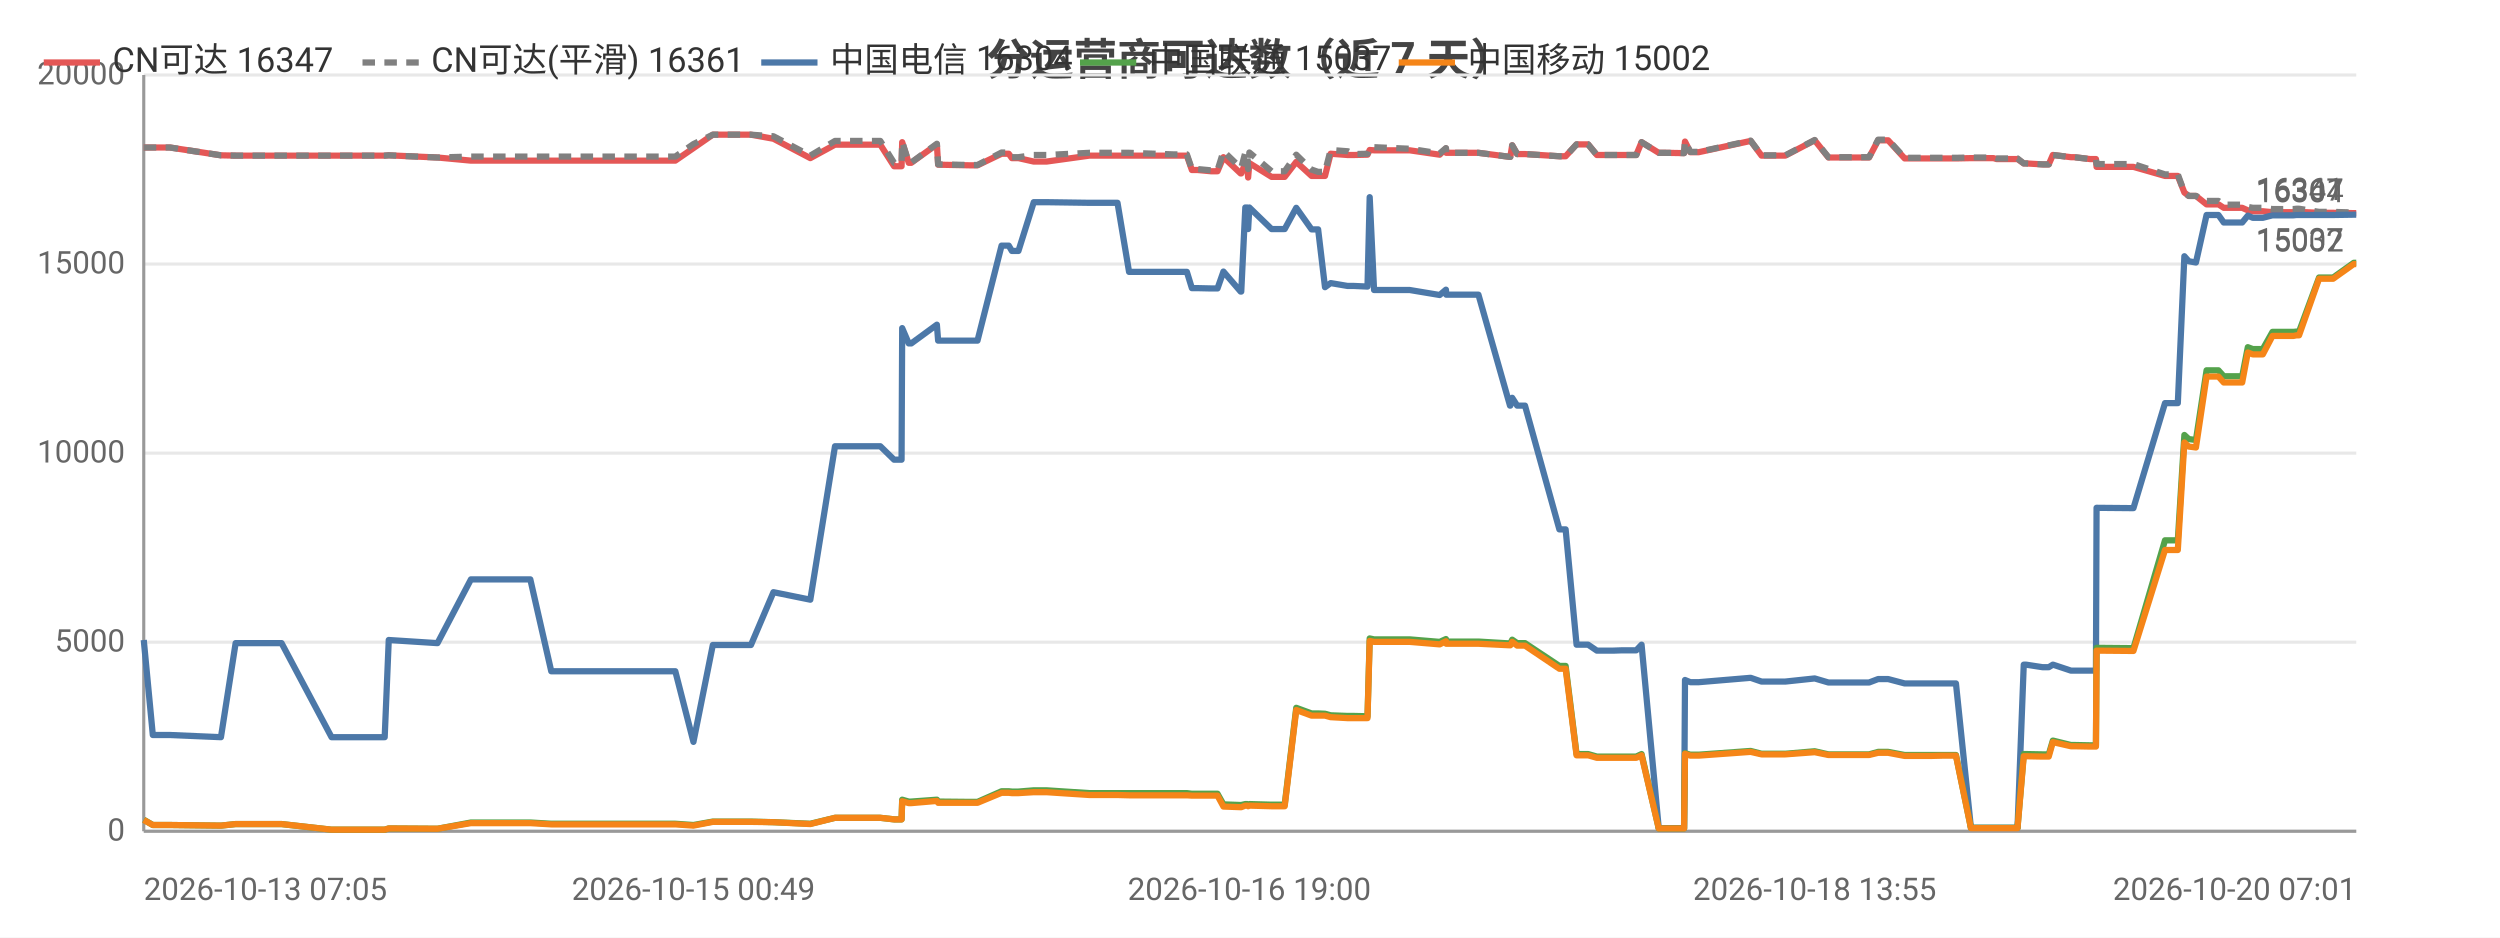
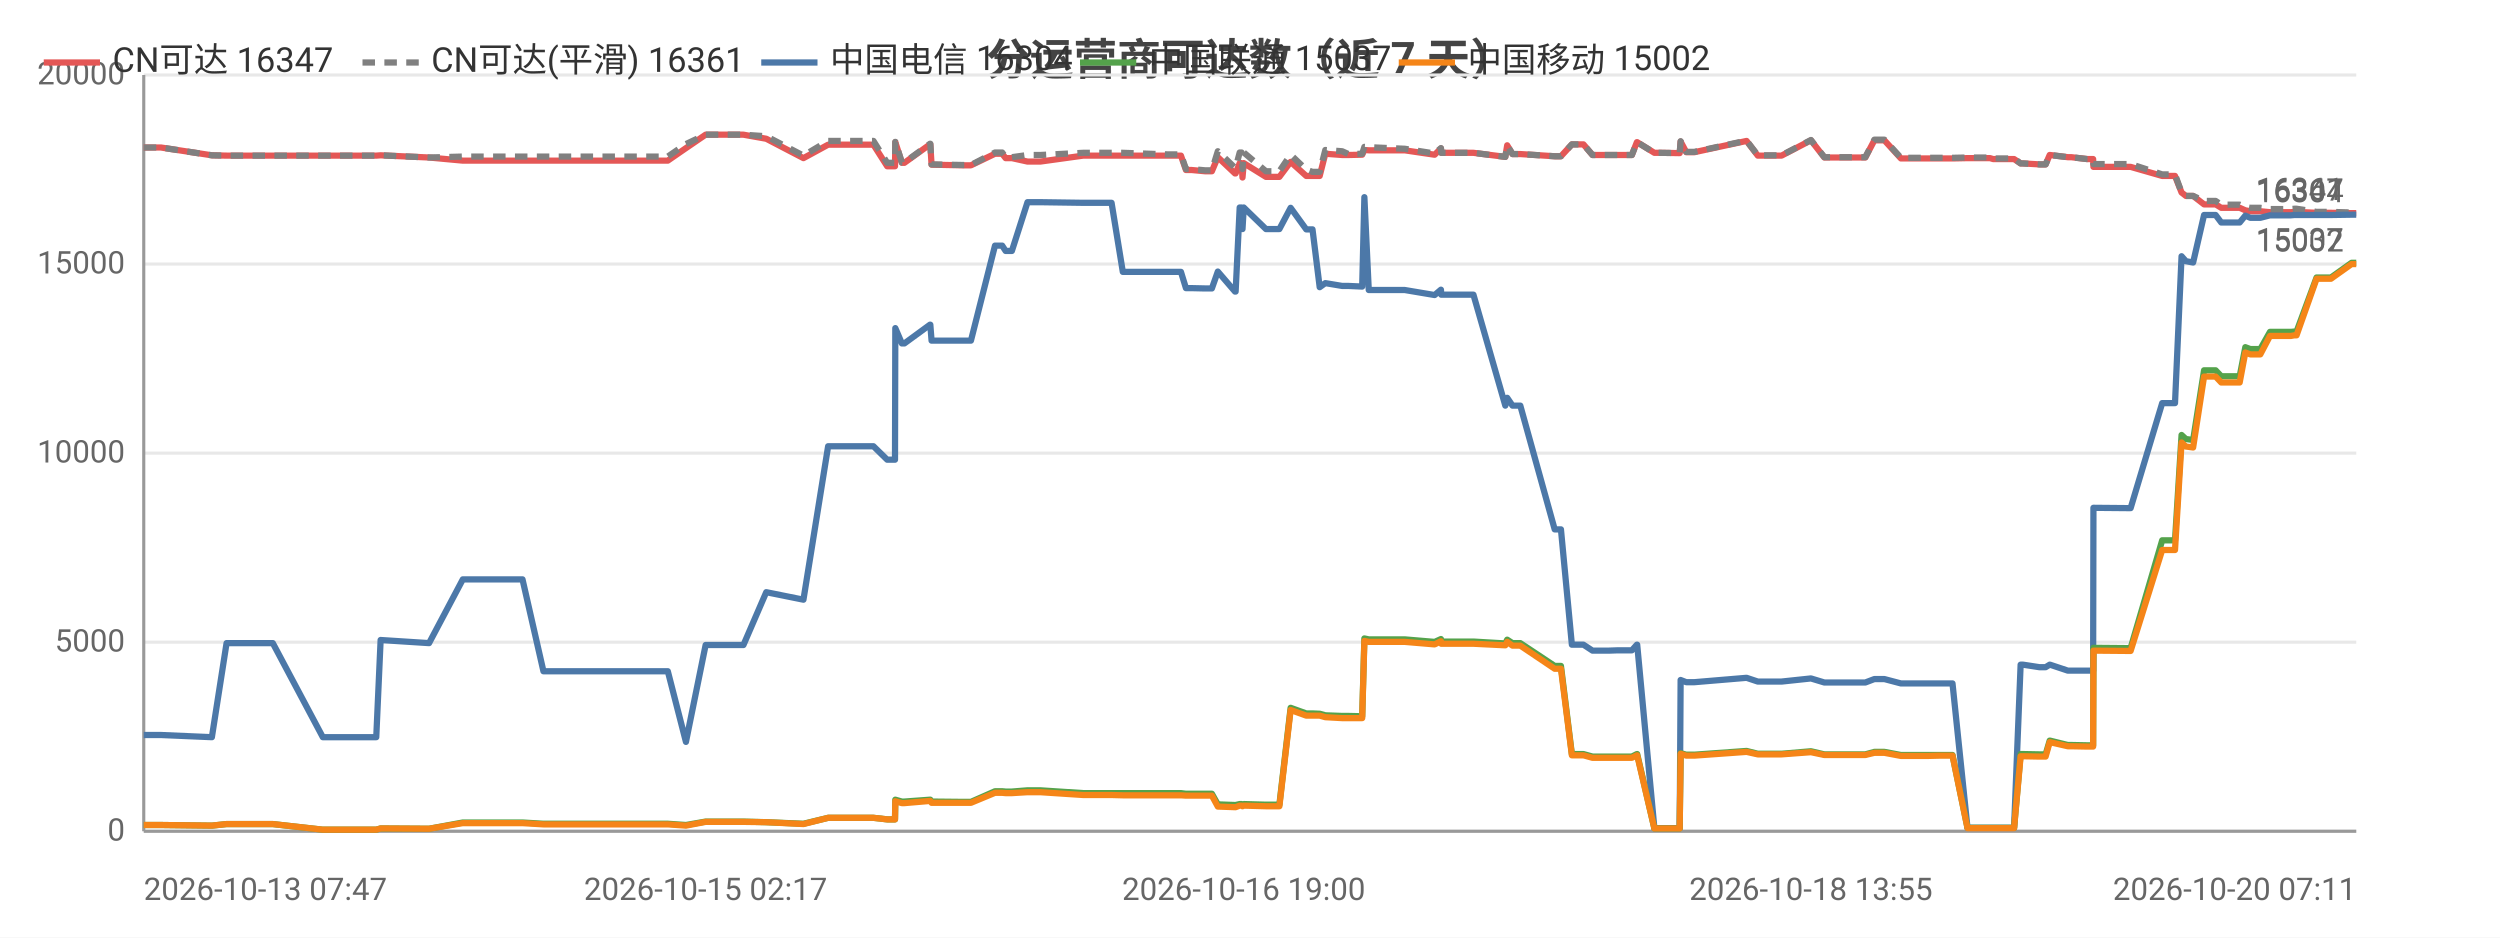
<svg xmlns="http://www.w3.org/2000/svg" width="800" height="300" viewBox="0 0 800 300">
  <rect width="800" height="300" fill="#ffffff" />
  <style>text{font-family:system-ui,-apple-system,'Segoe UI',Roboto,'PingFang SC','Microsoft YaHei','Noto Sans CJK SC',sans-serif}.g{stroke:#e8e8e8;stroke-width:1}.a{stroke:#999;stroke-width:1}.t{font-size:10px;fill:#666}.m{font-size:10px;text-anchor:middle;fill:#666}.e{font-size:10px;text-anchor:end;fill:#666}.l{font-size:11px;fill:#333}.tt{font-size:14px;font-weight:600;text-anchor:middle;fill:#444}.em{font-size:13px;text-anchor:middle;fill:#999}</style>
  <text class="tt" x="400.0" y="24">分运营商可达数（近 7 天）</text>
  <line class="g" x1="46" y1="266" x2="754" y2="266" />
  <text class="e" x="40" y="269">0</text>
  <line class="g" x1="46" y1="205.5" x2="754" y2="205.5" />
  <text class="e" x="40" y="208.5">5000</text>
  <line class="g" x1="46" y1="145" x2="754" y2="145" />
  <text class="e" x="40" y="148">10000</text>
  <line class="g" x1="46" y1="84.5" x2="754" y2="84.5" />
  <text class="e" x="40" y="87.5">15000</text>
  <line class="g" x1="46" y1="24" x2="754" y2="24" />
  <text class="e" x="40" y="27">20000</text>
  <line class="a" x1="46" y1="24" x2="46" y2="266" />
  <line class="a" x1="46" y1="266" x2="754" y2="266" />
-   <polyline fill="none" stroke="#e45756" stroke-width="2" stroke-linejoin="round" points="46,47.2 48.9,47.2 54.4,47.2 70.7,49.7 75.4,49.8 75.4,49.8 83.6,49.8 85.4,49.8 90.1,49.8 106.1,49.8 106.9,49.8 111.0,49.8 123.1,49.8 124.4,49.7 139.9,50.4 140.0,50.4 150.7,51.4 150.7,51.4 151.0,51.4 157.4,51.4 169.7,51.4 176.4,51.4 181.2,51.4 191.5,51.4 192.2,51.4 196.9,51.4 202.6,51.4 206.3,51.4 216.1,51.4 221.9,47.4 221.9,47.4 228.1,43.1 228.2,43.1 231.8,43.1 240.3,43.1 247.5,44.4 247.5,44.4 259.3,50.6 267.2,46.3 267.3,46.3 269.5,46.3 269.6,46.3 271.1,46.3 272.1,46.3 273.5,46.3 276.9,46.3 281.7,46.3 286.1,53.2 288.5,53.2 288.7,45.5 290.8,52.1 291.6,52.1 299.8,46.2 299.8,46.2 300.2,52.7 310.2,52.9 310.7,52.9 310.8,52.9 312.8,52.9 320.5,49.2 320.6,49.2 322.8,49.2 323.8,50.6 325.9,50.6 330.8,51.7 330.9,51.7 332.7,51.7 332.7,51.7 334.9,51.7 348.6,49.8 348.7,49.8 349.3,49.8 351.3,49.8 357.6,49.8 361.3,49.8 375.4,49.8 375.8,49.8 376.7,49.8 377.4,49.8 377.5,49.8 379.8,49.8 381.4,54.4 383.2,54.4 387.5,54.8 387.6,54.8 389.6,54.8 391.5,50.3 397.0,55.5 397.2,55.5 398.5,52.2 399.1,52.2 399.4,56.8 399.8,52.2 406.9,56.6 407.0,56.6 409.0,56.6 411.1,56.6 414.8,51.8 414.8,51.8 419.7,56.3 419.8,56.3 421.8,56.3 424.0,56.3 425.8,49.2 425.9,49.2 431.2,49.6 431.3,49.6 433.2,49.6 437.6,49.5 438.3,48.0 438.3,48.0 439.7,48.1 451.1,48.1 460.7,49.5 460.7,49.5 462.7,47.5 462.8,48.9 473.1,48.9 483.2,50.2 483.3,50.2 483.9,46.5 485.5,49.3 488.0,49.3 499.0,50.0 500.1,50.0 500.2,50.0 501.0,50.0 504.5,46.2 505.9,46.2 508.2,46.2 511.0,49.6 513.0,49.6 516.3,49.6 519.1,49.6 519.2,49.6 519.4,49.6 521.2,49.6 523.6,49.6 525.3,45.5 525.3,45.5 530.8,48.9 530.9,48.9 532.9,48.9 538.8,49.0 538.9,49.0 539.2,45.3 540.9,48.7 543.6,48.7 560.2,45.1 563.7,49.8 571.3,49.8 580.7,44.9 585.1,50.4 587.1,50.4 590.0,50.4 595.0,50.4 598.1,50.4 601.0,44.9 601.6,44.9 601.8,44.9 602.1,44.9 602.9,44.9 603.7,44.9 604.2,44.9 609.5,50.7 609.6,50.7 610.1,50.7 613.4,50.7 617.2,50.7 618.0,50.7 621.6,50.7 625.2,50.7 625.9,50.7 630.7,50.6 637.9,50.6 638.9,50.9 639.5,50.9 640.0,50.9 645.6,50.9 647.6,52.3 647.8,52.3 648.4,52.3 653.6,52.6 655.6,52.6 656.9,49.6 657.0,49.6 662.7,50.3 663.8,50.3 668.8,50.9 670.7,50.9 670.9,53.4 681.9,53.4 682.1,53.4 682.7,53.4 692.8,56.3 693.6,56.3 694.7,56.3 694.7,56.3 696.9,56.3 699.0,61.6 700.4,62.7 700.4,62.7 702.7,62.7 706.1,65.4 706.1,65.4 706.9,65.4 707.7,65.4 708.3,65.4 709.9,65.4 711.6,66.5 712.3,66.5 715.4,66.5 717.5,66.5 719.3,67.3 720.9,67.6 723.0,67.6 724.1,67.6 727.2,67.9 728.7,67.9 729.2,67.9 732.9,67.9 733.0,67.9 733.4,67.9 733.9,67.9 734.9,67.8 735.7,67.8 742.1,68.1 742.1,68.1 743.4,68.1 745.5,68.1 745.6,68.1 746.6,68.1 753.2,68.2 753.3,68.2 754,68.2" />
+   <polyline fill="none" stroke="#e45756" stroke-width="2" stroke-linejoin="round" points="46,47.2 51.5,47.2 67.8,49.7 72.5,49.8 72.6,49.8 80.8,49.8 82.5,49.8 87.3,49.8 103.3,49.8 104.1,49.8 108.3,49.8 120.4,49.8 121.8,49.7 137.3,50.4 137.3,50.4 148.1,51.4 148.1,51.4 148.4,51.4 154.8,51.4 167.2,51.4 173.9,51.4 178.7,51.4 189.0,51.4 189.7,51.4 194.4,51.4 200.1,51.4 203.9,51.4 213.7,51.4 219.5,47.4 219.5,47.4 225.8,43.1 225.8,43.1 229.5,43.1 237.9,43.1 245.2,44.4 245.2,44.4 257.1,50.6 265.0,46.3 265.0,46.3 267.3,46.3 267.4,46.3 268.9,46.3 269.9,46.3 271.3,46.3 274.7,46.3 279.5,46.3 283.9,53.2 286.4,53.2 286.5,45.5 288.6,52.1 289.4,52.1 297.6,46.2 297.7,46.2 298.1,52.7 308.1,52.9 308.6,52.9 308.7,52.9 310.7,52.9 318.4,49.2 318.5,49.2 320.7,49.2 321.8,50.6 323.8,50.6 328.8,51.7 328.9,51.7 330.6,51.7 330.7,51.7 332.9,51.7 346.6,49.8 346.7,49.8 347.3,49.8 349.3,49.8 355.7,49.8 359.3,49.8 373.5,49.8 374.0,49.8 374.8,49.8 375.5,49.8 375.7,49.8 377.9,49.8 379.5,54.4 381.3,54.4 385.6,54.8 385.7,54.8 387.8,54.8 389.7,50.3 395.2,55.5 395.4,55.5 396.7,52.2 397.3,52.2 397.6,56.8 398.0,52.2 405.1,56.6 405.2,56.6 407.2,56.6 409.4,56.6 413.0,51.8 413.0,51.8 418.0,56.3 418.0,56.3 420.0,56.3 422.3,56.3 424.1,49.2 424.1,49.2 429.5,49.6 429.5,49.6 431.5,49.6 435.9,49.5 436.6,48.0 436.6,48.0 438.0,48.1 449.5,48.1 459.0,49.5 459.1,49.5 461.1,47.5 461.2,48.9 471.5,48.9 481.7,50.2 481.7,50.2 482.3,46.5 484.0,49.3 486.5,49.3 497.5,50.0 498.6,50.0 498.7,50.0 499.5,50.0 503.0,46.2 504.4,46.2 506.7,46.2 509.6,49.6 511.6,49.6 514.9,49.6 517.7,49.6 517.8,49.6 518.0,49.6 519.8,49.6 522.2,49.6 523.8,45.5 523.9,45.5 529.4,48.9 529.5,48.9 531.5,48.9 537.4,49.0 537.5,49.0 537.8,45.3 539.6,48.7 542.2,48.7 558.9,45.1 562.5,49.8 570.1,49.8 579.5,44.9 583.8,50.4 585.9,50.4 588.8,50.4 593.8,50.4 596.9,50.4 599.8,44.9 600.5,44.9 600.6,44.9 600.9,44.9 601.7,44.9 602.5,44.9 603.0,44.9 608.3,50.7 608.4,50.7 609.0,50.7 612.2,50.7 616.1,50.7 616.9,50.7 620.5,50.7 624.1,50.7 624.8,50.7 629.6,50.6 636.8,50.6 637.8,50.9 638.5,50.9 638.9,50.9 644.5,50.9 646.6,52.3 646.8,52.3 647.4,52.3 652.6,52.6 654.6,52.6 655.9,49.6 656.0,49.6 661.7,50.3 662.8,50.3 667.9,50.9 669.8,50.9 669.9,53.4 681.0,53.4 681.2,53.4 681.8,53.4 691.9,56.3 692.7,56.3 693.8,56.3 693.8,56.3 696.0,56.3 698.1,61.6 699.5,62.7 699.6,62.7 701.8,62.7 705.3,65.4 705.3,65.4 706.0,65.4 706.8,65.4 707.5,65.4 709.0,65.4 710.8,66.5 711.5,66.5 714.6,66.5 716.7,66.5 718.5,67.3 720.1,67.6 722.2,67.6 723.3,67.6 726.4,67.9 728.0,67.9 728.5,67.9 732.1,67.9 732.3,67.9 732.6,67.9 733.1,67.9 734.2,67.8 734.9,67.8 741.3,68.1 741.4,68.1 742.7,68.1 744.8,68.1 744.9,68.1 745.9,68.1 752.5,68.2 752.6,68.2 753.3,68.2 754,68.2" />
  <text class="t" x="750" y="64.2" text-anchor="end" fill="#e45756">16347</text>
-   <polyline fill="none" stroke="#808080" stroke-width="2" stroke-dasharray="4,3" stroke-linejoin="round" points="46,47.2 48.9,47.2 54.4,47.2 70.7,49.7 75.4,49.8 75.4,49.8 83.6,49.8 85.4,49.8 90.1,49.8 106.1,49.8 106.9,49.8 111.0,49.8 123.1,49.8 124.4,49.7 139.9,50.4 140.0,50.4 150.7,50.1 150.7,50.1 151.0,50.1 157.4,50.1 169.7,50.1 176.4,50.1 181.2,50.1 191.5,50.1 192.2,50.1 196.9,50.1 202.6,50.1 206.3,50.1 216.1,50.1 221.9,46.1 221.9,46.1 228.1,43.1 228.2,43.1 231.8,43.1 240.3,43.1 247.5,43.6 247.5,43.6 259.3,49.8 267.2,45.1 267.3,45.1 269.5,45.1 269.6,45.1 271.1,45.1 272.1,45.1 273.5,45.1 276.9,45.1 281.7,45.1 286.1,52.1 288.5,52.1 288.7,45.4 290.8,52.0 291.6,52.0 299.8,46.0 299.8,46.0 300.2,52.6 310.2,52.8 310.7,52.8 310.8,52.8 312.8,52.8 320.5,48.8 320.6,48.8 322.8,48.8 323.8,50.3 325.9,50.3 330.8,49.6 330.9,49.6 332.7,49.6 332.7,49.6 334.9,49.6 348.6,48.9 348.7,48.9 349.3,48.9 351.3,48.9 357.6,48.9 361.3,48.9 375.4,49.4 375.8,49.4 376.7,49.4 377.4,49.4 377.5,49.4 379.8,49.4 381.4,54.1 383.2,54.1 387.5,54.5 387.6,54.5 389.6,54.5 391.5,48.4 397.0,53.7 397.2,53.7 398.5,48.8 399.1,48.8 399.4,54.1 399.8,48.8 406.9,54.8 407.0,54.8 409.0,54.8 411.1,54.8 414.8,49.5 414.8,49.5 419.7,54.3 419.8,54.3 421.8,55.0 424.0,55.0 425.8,48.0 425.9,48.0 431.2,48.4 431.3,48.4 433.2,49.3 437.6,49.2 438.3,47.0 438.3,47.0 439.7,47.1 451.1,47.6 460.7,49.1 460.7,49.1 462.7,47.4 462.8,48.9 473.1,48.9 483.2,50.2 483.3,50.2 483.9,46.5 485.5,49.3 488.0,49.3 499.0,50.0 500.1,50.0 500.2,50.0 501.0,50.0 504.5,46.2 505.9,46.2 508.2,46.2 511.0,49.6 513.0,49.6 516.3,49.6 519.1,49.6 519.2,49.6 519.4,49.6 521.2,49.6 523.6,49.6 525.3,45.5 525.3,45.5 530.8,48.9 530.9,48.9 532.9,48.9 538.8,49.0 538.9,49.0 539.2,45.2 540.9,48.6 543.6,48.6 560.2,45.0 563.7,49.7 571.3,49.7 580.7,44.8 585.1,50.3 587.1,50.3 590.0,50.3 595.0,50.3 598.1,50.3 601.0,44.7 601.6,44.7 601.8,44.7 602.1,44.7 602.9,44.7 603.7,44.7 604.2,44.7 609.5,50.5 609.6,50.5 610.1,50.5 613.4,50.5 617.2,50.5 618.0,50.5 621.6,50.5 625.2,50.5 625.9,50.5 630.7,50.4 637.9,50.4 638.9,50.7 639.5,50.7 640.0,50.7 645.6,50.7 647.6,52.3 647.8,52.3 648.4,52.3 653.6,52.6 655.6,52.6 656.9,49.6 657.0,49.6 662.7,50.3 663.8,50.3 668.8,50.9 670.7,50.9 670.9,52.5 681.9,52.5 682.1,52.5 682.7,52.5 692.8,55.8 693.6,55.8 694.7,55.8 694.7,55.8 696.9,55.8 699.0,61.6 700.4,62.7 700.4,62.7 702.7,62.7 706.1,64.3 706.1,64.3 706.9,64.3 707.7,64.3 708.3,64.3 709.9,64.3 711.6,65.5 712.3,65.5 715.4,65.5 717.5,65.5 719.3,66.2 720.9,66.5 723.0,66.5 724.1,66.5 727.2,66.9 728.7,66.9 729.2,66.9 732.9,66.9 733.0,66.9 733.4,66.9 733.9,66.9 734.9,66.8 735.7,66.8 742.1,67.8 742.1,67.8 743.4,67.8 745.5,67.8 745.6,67.8 746.6,67.8 753.2,68.0 753.3,68.0 754,68.0" />
+   <polyline fill="none" stroke="#808080" stroke-width="2" stroke-dasharray="4,3" stroke-linejoin="round" points="46,47.2 51.5,47.2 67.8,49.7 72.5,49.8 72.6,49.8 80.8,49.8 82.5,49.8 87.3,49.8 103.3,49.8 104.1,49.8 108.3,49.8 120.4,49.8 121.8,49.7 137.3,50.4 137.3,50.4 148.1,50.1 148.1,50.1 148.4,50.1 154.8,50.1 167.2,50.1 173.9,50.1 178.7,50.1 189.0,50.1 189.7,50.1 194.4,50.1 200.1,50.1 203.9,50.1 213.7,50.1 219.5,46.1 219.5,46.1 225.8,43.1 225.8,43.1 229.5,43.1 237.9,43.1 245.2,43.6 245.2,43.6 257.1,49.8 265.0,45.1 265.0,45.1 267.3,45.1 267.4,45.1 268.9,45.1 269.9,45.1 271.3,45.1 274.7,45.1 279.5,45.1 283.9,52.1 286.4,52.1 286.5,45.4 288.6,52.0 289.4,52.0 297.6,46.0 297.7,46.0 298.1,52.6 308.1,52.8 308.6,52.8 308.7,52.8 310.7,52.8 318.4,48.8 318.5,48.8 320.7,48.8 321.8,50.3 323.8,50.3 328.8,49.6 328.9,49.6 330.6,49.6 330.7,49.6 332.9,49.6 346.6,48.9 346.7,48.9 347.3,48.9 349.3,48.9 355.7,48.9 359.3,48.9 373.5,49.4 374.0,49.4 374.8,49.4 375.5,49.4 375.7,49.4 377.9,49.4 379.5,54.1 381.3,54.1 385.6,54.5 385.7,54.5 387.8,54.5 389.7,48.4 395.2,53.7 395.4,53.7 396.7,48.8 397.3,48.8 397.6,54.1 398.0,48.8 405.1,54.8 405.2,54.8 407.2,54.8 409.4,54.8 413.0,49.5 413.0,49.5 418.0,54.3 418.0,54.3 420.0,55.0 422.3,55.0 424.1,48.0 424.1,48.0 429.5,48.4 429.5,48.4 431.5,49.3 435.9,49.2 436.6,47.0 436.6,47.0 438.0,47.1 449.5,47.6 459.0,49.1 459.1,49.1 461.1,47.4 461.2,48.9 471.5,48.9 481.7,50.2 481.7,50.2 482.3,46.5 484.0,49.3 486.5,49.3 497.5,50.0 498.6,50.0 498.7,50.0 499.5,50.0 503.0,46.2 504.4,46.2 506.7,46.2 509.6,49.6 511.6,49.6 514.9,49.6 517.7,49.6 517.8,49.6 518.0,49.6 519.8,49.6 522.2,49.6 523.8,45.5 523.9,45.5 529.4,48.9 529.5,48.9 531.5,48.9 537.4,49.0 537.5,49.0 537.8,45.2 539.6,48.6 542.2,48.6 558.9,45.0 562.5,49.7 570.1,49.7 579.5,44.8 583.8,50.3 585.9,50.3 588.8,50.3 593.8,50.3 596.9,50.3 599.8,44.7 600.5,44.7 600.6,44.7 600.9,44.7 601.7,44.7 602.5,44.7 603.0,44.7 608.3,50.5 608.4,50.5 609.0,50.5 612.2,50.5 616.1,50.5 616.9,50.5 620.5,50.5 624.1,50.5 624.8,50.5 629.6,50.4 636.8,50.4 637.8,50.7 638.5,50.7 638.9,50.7 644.5,50.7 646.6,52.3 646.8,52.3 647.4,52.3 652.6,52.6 654.6,52.6 655.9,49.6 656.0,49.6 661.7,50.3 662.8,50.3 667.9,50.9 669.8,50.9 669.9,52.5 681.0,52.5 681.2,52.5 681.8,52.5 691.9,55.8 692.7,55.8 693.8,55.8 693.8,55.8 696.0,55.8 698.1,61.6 699.5,62.7 699.6,62.7 701.8,62.7 705.3,64.3 705.3,64.3 706.0,64.3 706.8,64.3 707.5,64.3 709.0,64.3 710.8,65.5 711.5,65.5 714.6,65.5 716.7,65.5 718.5,66.2 720.1,66.5 722.2,66.5 723.3,66.5 726.4,66.9 728.0,66.9 728.5,66.9 732.1,66.9 732.3,66.9 732.6,66.9 733.1,66.9 734.2,66.8 734.9,66.8 741.3,67.8 741.4,67.8 742.7,67.8 744.8,67.8 744.9,67.8 745.9,67.8 752.5,68.0 752.6,68.0 753.3,68.0 754,68.0" />
  <text class="t" x="750" y="64.0" text-anchor="end" fill="#808080">16361</text>
-   <polyline fill="none" stroke="#4c78a8" stroke-width="2" stroke-linejoin="round" points="46,204.8 48.9,235.2 54.4,235.2 70.7,235.9 75.4,205.8 75.4,205.8 83.6,205.8 85.4,205.8 90.1,205.8 106.1,235.9 106.9,235.9 111.0,235.9 123.1,235.9 124.4,204.8 139.9,205.8 140.0,205.8 150.7,185.4 150.7,185.4 151.0,185.4 157.4,185.4 169.7,185.4 176.4,214.8 181.2,214.8 191.5,214.8 192.2,214.8 196.9,214.8 202.6,214.8 206.3,214.8 216.1,214.8 221.9,237.4 221.9,237.4 228.1,206.4 228.2,206.4 231.8,206.4 240.3,206.4 247.5,189.5 247.5,189.5 259.3,191.9 267.2,142.8 267.3,142.8 269.5,142.8 269.6,142.8 271.1,142.8 272.1,142.8 273.5,142.8 276.9,142.8 281.7,142.8 286.1,147.1 288.5,147.1 288.7,105.0 290.8,109.9 291.6,109.9 299.8,103.9 299.8,103.9 300.2,109.0 310.2,109.0 310.7,109.0 310.8,109.0 312.8,109.0 320.5,78.6 320.6,78.6 322.8,78.6 323.8,80.3 325.9,80.3 330.8,64.7 330.9,64.7 332.7,64.7 332.7,64.7 334.9,64.7 348.6,64.9 348.7,64.9 349.3,64.9 351.3,64.9 357.6,64.9 361.3,87.0 375.4,87.0 375.8,87.0 376.7,87.0 377.4,87.0 377.5,87.0 379.8,87.0 381.4,92.2 383.2,92.2 387.5,92.3 387.6,92.3 389.6,92.3 391.5,86.9 397.0,93.3 397.2,93.3 398.5,66.4 399.1,66.4 399.4,73.3 399.8,66.4 406.9,73.3 407.0,73.3 409.0,73.3 411.1,73.3 414.8,66.5 414.8,66.5 419.7,73.4 419.8,73.4 421.8,73.4 424.0,91.9 425.8,90.6 425.9,90.6 431.2,91.5 431.3,91.5 433.2,91.5 437.6,91.7 438.3,63.1 438.3,63.1 439.7,92.8 451.1,92.8 460.7,94.4 460.7,94.4 462.7,92.7 462.8,94.3 473.1,94.3 483.2,129.8 483.3,129.8 483.9,127.3 485.5,129.8 488.0,129.8 499.0,169.4 500.1,169.4 500.2,169.4 501.0,169.4 504.5,206.3 505.9,206.3 508.2,206.3 511.0,208.2 513.0,208.2 516.3,208.2 519.1,208.1 519.2,208.1 519.4,208.1 521.2,208.1 523.6,208.1 525.3,206.3 525.3,206.3 530.8,265.0 530.9,265.0 532.9,265.0 538.8,265.0 538.9,265.0 539.2,217.6 540.9,218.3 543.6,218.3 560.2,216.9 563.7,218.1 571.3,218.1 580.7,217.1 585.1,218.4 587.1,218.4 590.0,218.4 595.0,218.4 598.1,218.4 601.0,217.3 601.6,217.3 601.8,217.3 602.1,217.3 602.9,217.3 603.7,217.3 604.2,217.3 609.5,218.7 609.6,218.7 610.1,218.7 613.4,218.7 617.2,218.7 618.0,218.7 621.6,218.7 625.2,218.7 625.9,218.7 630.7,264.9 637.9,264.9 638.9,264.9 639.5,264.9 640.0,264.9 645.6,264.9 647.6,212.7 647.8,212.7 648.4,212.7 653.6,213.5 655.6,213.5 656.9,212.7 657.0,212.7 662.7,214.6 663.8,214.6 668.8,214.6 670.7,214.6 670.9,162.5 681.9,162.6 682.1,162.6 682.7,162.6 692.8,129.0 693.6,129.0 694.7,129.0 694.7,129.0 696.9,129.0 699.0,82.0 700.4,83.6 700.4,83.6 702.7,84.0 706.1,68.8 706.1,68.8 706.9,68.8 707.7,68.8 708.3,68.8 709.9,68.8 711.6,71.2 712.3,71.2 715.4,71.2 717.5,71.2 719.3,69.0 720.9,69.7 723.0,69.7 724.1,69.7 727.2,68.9 728.7,68.9 729.2,68.9 732.9,68.9 733.0,68.9 733.4,68.9 733.9,68.9 734.9,68.8 735.7,68.8 742.1,68.8 742.1,68.8 743.4,68.8 745.5,68.8 745.6,68.8 746.6,68.8 753.2,68.7 753.3,68.7 754,68.7" />
+   <polyline fill="none" stroke="#4c78a8" stroke-width="2" stroke-linejoin="round" points="46,235.2 51.5,235.2 67.8,235.9 72.5,205.8 72.6,205.8 80.8,205.8 82.5,205.8 87.3,205.8 103.3,235.9 104.1,235.9 108.3,235.9 120.4,235.9 121.8,204.8 137.3,205.8 137.3,205.8 148.1,185.4 148.1,185.4 148.4,185.4 154.8,185.4 167.2,185.4 173.9,214.8 178.7,214.8 189.0,214.8 189.7,214.8 194.4,214.8 200.1,214.8 203.9,214.8 213.7,214.8 219.5,237.4 219.5,237.4 225.8,206.4 225.8,206.4 229.5,206.4 237.9,206.4 245.2,189.5 245.2,189.5 257.1,191.9 265.0,142.8 265.0,142.8 267.3,142.8 267.4,142.8 268.9,142.8 269.9,142.8 271.3,142.8 274.7,142.8 279.5,142.8 283.9,147.1 286.4,147.1 286.5,105.0 288.6,109.9 289.4,109.9 297.6,103.9 297.7,103.9 298.1,109.0 308.1,109.0 308.6,109.0 308.7,109.0 310.7,109.0 318.4,78.6 318.5,78.6 320.7,78.6 321.8,80.3 323.8,80.3 328.8,64.7 328.9,64.7 330.6,64.7 330.7,64.7 332.9,64.7 346.6,64.9 346.7,64.9 347.3,64.9 349.3,64.9 355.7,64.9 359.3,87.0 373.5,87.0 374.0,87.0 374.8,87.0 375.5,87.0 375.7,87.0 377.9,87.0 379.5,92.2 381.3,92.2 385.6,92.3 385.7,92.3 387.8,92.3 389.7,86.9 395.2,93.3 395.4,93.3 396.7,66.4 397.3,66.4 397.6,73.3 398.0,66.4 405.1,73.3 405.2,73.3 407.2,73.3 409.4,73.3 413.0,66.5 413.0,66.5 418.0,73.4 418.0,73.4 420.0,73.4 422.3,91.9 424.1,90.6 424.1,90.6 429.5,91.5 429.5,91.5 431.5,91.5 435.9,91.7 436.6,63.1 436.6,63.1 438.0,92.8 449.5,92.8 459.0,94.4 459.1,94.4 461.1,92.7 461.2,94.3 471.5,94.3 481.7,129.8 481.7,129.8 482.3,127.3 484.0,129.8 486.5,129.8 497.5,169.4 498.6,169.4 498.7,169.4 499.5,169.4 503.0,206.3 504.4,206.3 506.7,206.3 509.6,208.2 511.6,208.2 514.9,208.2 517.7,208.1 517.8,208.1 518.0,208.1 519.8,208.1 522.2,208.1 523.8,206.3 523.9,206.3 529.4,265.0 529.5,265.0 531.5,265.0 537.4,265.0 537.5,265.0 537.8,217.6 539.6,218.3 542.2,218.3 558.9,216.9 562.5,218.1 570.1,218.1 579.5,217.1 583.8,218.4 585.9,218.4 588.8,218.4 593.8,218.4 596.9,218.4 599.8,217.3 600.5,217.3 600.6,217.3 600.9,217.3 601.7,217.3 602.5,217.3 603.0,217.3 608.3,218.7 608.4,218.7 609.0,218.7 612.2,218.7 616.1,218.7 616.9,218.7 620.5,218.7 624.1,218.7 624.8,218.7 629.6,264.9 636.8,264.9 637.8,264.9 638.5,264.9 638.9,264.9 644.5,264.9 646.6,212.7 646.8,212.7 647.4,212.7 652.6,213.5 654.6,213.5 655.9,212.7 656.0,212.7 661.7,214.6 662.8,214.6 667.9,214.6 669.8,214.6 669.9,162.5 681.0,162.6 681.2,162.6 681.8,162.6 691.9,129.0 692.7,129.0 693.8,129.0 693.8,129.0 696.0,129.0 698.1,82.0 699.5,83.6 699.6,83.6 701.8,84.0 705.3,68.8 705.3,68.8 706.0,68.8 706.8,68.8 707.5,68.8 709.0,68.8 710.8,71.2 711.5,71.2 714.6,71.2 716.7,71.2 718.5,69.0 720.1,69.7 722.2,69.7 723.3,69.7 726.4,68.9 728.0,68.9 728.5,68.9 732.1,68.9 732.3,68.9 732.6,68.9 733.1,68.9 734.2,68.8 734.9,68.8 741.3,68.8 741.4,68.8 742.7,68.8 744.8,68.8 744.9,68.8 745.9,68.8 752.5,68.7 752.6,68.7 753.3,68.7 754,68.7" />
  <text class="t" x="750" y="64.7" text-anchor="end" fill="#4c78a8">16304</text>
-   <polyline fill="none" stroke="#54a24b" stroke-width="2" stroke-linejoin="round" points="46,262.3 48.9,264.0 54.4,264.0 70.7,264.2 75.4,263.7 75.4,263.7 83.6,263.7 85.4,263.7 90.1,263.7 106.1,265.5 106.9,265.5 111.0,265.5 123.1,265.5 124.4,265.1 139.9,265.2 140.0,265.2 150.7,263.2 150.7,263.2 151.0,263.2 157.4,263.2 169.7,263.2 176.4,263.6 181.2,263.6 191.5,263.6 192.2,263.6 196.9,263.6 202.6,263.6 206.3,263.6 216.1,263.6 221.9,264.0 221.9,264.0 228.1,262.9 228.2,262.9 231.8,262.9 240.3,262.9 247.5,263.1 247.5,263.1 259.3,263.6 267.2,261.7 267.3,261.7 269.5,261.7 269.6,261.7 271.1,261.7 272.1,261.7 273.5,261.7 276.9,261.7 281.7,261.7 286.1,262.2 288.5,262.2 288.7,255.9 290.8,256.5 291.6,256.5 299.8,255.9 299.8,255.9 300.2,256.5 310.2,256.6 310.7,256.6 310.8,256.6 312.8,256.6 320.5,253.2 320.6,253.2 322.8,253.2 323.8,253.3 325.9,253.3 330.8,252.9 330.9,252.9 332.7,252.9 332.7,252.9 334.9,252.9 348.6,253.8 348.7,253.8 349.3,253.8 351.3,253.8 357.6,253.8 361.3,253.8 375.4,253.8 375.8,253.8 376.7,253.8 377.4,253.8 377.5,253.8 379.8,253.8 381.4,254.0 383.2,254.0 387.5,254.0 387.6,254.0 389.6,254.0 391.5,257.4 397.0,257.6 397.2,257.6 398.5,257.3 399.1,257.3 399.4,257.5 399.8,257.3 406.9,257.5 407.0,257.5 409.0,257.5 411.1,257.5 414.8,226.5 414.8,226.5 419.7,228.3 419.8,228.3 421.8,228.3 424.0,228.4 425.8,228.9 425.9,228.9 431.2,229.1 431.3,229.1 433.2,229.1 437.6,229.2 438.3,204.3 438.3,204.3 439.7,204.6 451.1,204.6 460.7,205.4 460.7,205.4 462.7,204.5 462.8,205.3 473.1,205.3 483.2,205.9 483.3,205.9 483.9,204.7 485.5,205.8 488.0,205.8 499.0,213.1 500.1,213.1 500.2,213.1 501.0,213.1 504.5,241.3 505.9,241.3 508.2,241.3 511.0,242.1 513.0,242.1 516.3,242.1 519.1,242.1 519.2,242.1 519.4,242.1 521.2,242.1 523.6,242.1 525.3,241.3 525.3,241.3 530.8,265.1 530.9,265.1 532.9,265.1 538.8,265.1 538.9,265.1 539.2,241.0 540.9,241.5 543.6,241.5 560.2,240.3 563.7,241.2 571.3,241.2 580.7,240.4 585.1,241.4 587.1,241.4 590.0,241.4 595.0,241.4 598.1,241.4 601.0,240.6 601.6,240.6 601.8,240.6 602.1,240.6 602.9,240.6 603.7,240.6 604.2,240.6 609.5,241.6 609.6,241.6 610.1,241.6 613.4,241.6 617.2,241.6 618.0,241.6 621.6,241.6 625.2,241.6 625.9,241.6 630.7,264.9 637.9,264.9 638.9,264.9 639.5,264.9 640.0,264.9 645.6,264.9 647.6,241.3 647.8,241.3 648.4,241.3 653.6,241.4 655.6,241.4 656.9,237.0 657.0,237.0 662.7,238.4 663.8,238.4 668.8,238.5 670.7,238.5 670.9,207.3 681.9,207.4 682.1,207.4 682.7,207.4 692.8,172.9 693.6,172.9 694.7,172.9 694.7,172.9 696.9,172.9 699.0,139.2 700.4,140.5 700.4,140.5 702.7,140.8 706.1,118.5 706.1,118.5 706.9,118.5 707.7,118.5 708.3,118.5 709.9,118.5 711.6,120.4 712.3,120.4 715.4,120.4 717.5,120.4 719.3,111.1 720.9,111.7 723.0,111.7 724.1,111.7 727.2,106.2 728.7,106.2 729.2,106.2 732.9,106.2 733.0,106.2 733.4,106.2 733.9,106.2 734.9,106.1 735.7,106.1 742.1,88.8 742.1,88.8 743.4,88.8 745.5,88.8 745.6,88.8 746.6,88.8 753.2,84.1 753.3,84.1 754,84.1" />
+   <polyline fill="none" stroke="#54a24b" stroke-width="2" stroke-linejoin="round" points="46,264.0 51.5,264.0 67.8,264.2 72.5,263.7 72.6,263.7 80.8,263.7 82.5,263.7 87.3,263.7 103.3,265.5 104.1,265.5 108.3,265.5 120.4,265.5 121.8,265.1 137.3,265.2 137.3,265.2 148.1,263.2 148.1,263.2 148.4,263.2 154.8,263.2 167.2,263.2 173.9,263.6 178.7,263.6 189.0,263.6 189.7,263.6 194.4,263.6 200.1,263.6 203.9,263.6 213.7,263.6 219.5,264.0 219.5,264.0 225.8,262.9 225.8,262.9 229.5,262.9 237.9,262.9 245.2,263.1 245.2,263.1 257.1,263.6 265.0,261.7 265.0,261.7 267.3,261.7 267.4,261.7 268.9,261.7 269.9,261.7 271.3,261.7 274.7,261.7 279.5,261.7 283.9,262.2 286.4,262.2 286.5,255.9 288.6,256.5 289.4,256.5 297.6,255.9 297.7,255.9 298.1,256.5 308.1,256.6 308.6,256.6 308.7,256.6 310.7,256.6 318.4,253.2 318.5,253.2 320.7,253.2 321.8,253.3 323.8,253.3 328.8,252.9 328.9,252.9 330.6,252.9 330.7,252.9 332.9,252.9 346.6,253.8 346.7,253.8 347.3,253.8 349.3,253.8 355.7,253.8 359.3,253.8 373.5,253.8 374.0,253.8 374.8,253.8 375.5,253.8 375.7,253.8 377.9,253.8 379.5,254.0 381.3,254.0 385.6,254.0 385.7,254.0 387.8,254.0 389.7,257.4 395.2,257.6 395.4,257.6 396.7,257.3 397.3,257.3 397.6,257.5 398.0,257.3 405.1,257.5 405.2,257.5 407.2,257.5 409.4,257.5 413.0,226.5 413.0,226.5 418.0,228.3 418.0,228.3 420.0,228.3 422.3,228.4 424.1,228.9 424.1,228.9 429.5,229.1 429.5,229.1 431.5,229.1 435.9,229.2 436.6,204.3 436.6,204.3 438.0,204.6 449.5,204.6 459.0,205.4 459.1,205.4 461.1,204.5 461.2,205.3 471.5,205.3 481.7,205.9 481.7,205.9 482.3,204.7 484.0,205.8 486.5,205.8 497.5,213.1 498.6,213.1 498.7,213.1 499.5,213.1 503.0,241.3 504.4,241.3 506.7,241.3 509.6,242.1 511.6,242.1 514.9,242.1 517.7,242.1 517.8,242.1 518.0,242.1 519.8,242.1 522.2,242.1 523.8,241.3 523.9,241.3 529.4,265.1 529.5,265.1 531.5,265.1 537.4,265.1 537.5,265.1 537.8,241.0 539.6,241.5 542.2,241.5 558.9,240.3 562.5,241.2 570.1,241.2 579.5,240.4 583.8,241.4 585.9,241.4 588.8,241.4 593.8,241.4 596.9,241.4 599.8,240.6 600.5,240.6 600.6,240.6 600.9,240.6 601.7,240.6 602.5,240.6 603.0,240.6 608.3,241.6 608.4,241.6 609.0,241.6 612.2,241.6 616.1,241.6 616.9,241.6 620.5,241.6 624.1,241.6 624.8,241.6 629.6,264.9 636.8,264.9 637.8,264.9 638.5,264.9 638.9,264.9 644.5,264.9 646.6,241.3 646.8,241.3 647.4,241.3 652.6,241.4 654.6,241.4 655.9,237.0 656.0,237.0 661.7,238.4 662.8,238.4 667.9,238.5 669.8,238.5 669.9,207.3 681.0,207.4 681.2,207.4 681.8,207.4 691.9,172.9 692.7,172.9 693.8,172.9 693.8,172.9 696.0,172.9 698.1,139.2 699.5,140.5 699.6,140.5 701.8,140.8 705.3,118.5 705.3,118.5 706.0,118.5 706.8,118.5 707.5,118.5 709.0,118.5 710.8,120.4 711.5,120.4 714.6,120.4 716.7,120.4 718.5,111.1 720.1,111.7 722.2,111.7 723.3,111.7 726.4,106.2 728.0,106.2 728.5,106.2 732.1,106.2 732.3,106.2 732.6,106.2 733.1,106.2 734.2,106.1 734.9,106.1 741.3,88.8 741.4,88.8 742.7,88.8 744.8,88.8 744.9,88.8 745.9,88.8 752.5,84.1 752.6,84.1 753.3,84.1 754,84.1" />
  <text class="t" x="750" y="80.1" text-anchor="end" fill="#54a24b">15037</text>
-   <polyline fill="none" stroke="#f58518" stroke-width="2" stroke-linejoin="round" points="46,262.4 48.9,264.0 54.4,264.0 70.7,264.2 75.4,263.7 75.4,263.7 83.6,263.7 85.4,263.7 90.1,263.7 106.1,265.5 106.9,265.5 111.0,265.5 123.1,265.5 124.4,265.1 139.9,265.2 140.0,265.2 150.7,263.4 150.7,263.4 151.0,263.4 157.4,263.4 169.7,263.4 176.4,263.8 181.2,263.8 191.5,263.8 192.2,263.8 196.9,263.8 202.6,263.8 206.3,263.8 216.1,263.8 221.9,264.2 221.9,264.2 228.1,263.0 228.2,263.0 231.8,263.0 240.3,263.0 247.5,263.1 247.5,263.1 259.3,263.7 267.2,261.7 267.3,261.7 269.5,261.7 269.6,261.7 271.1,261.7 272.1,261.7 273.5,261.7 276.9,261.7 281.7,261.7 286.1,262.2 288.5,262.2 288.7,256.4 290.8,257.0 291.6,257.0 299.8,256.3 299.8,256.3 300.2,256.9 310.2,256.9 310.7,256.9 310.8,256.9 312.8,256.9 320.5,253.7 320.6,253.7 322.8,253.7 323.8,253.8 325.9,253.8 330.8,253.5 330.9,253.5 332.7,253.5 332.7,253.5 334.9,253.5 348.6,254.4 348.7,254.4 349.3,254.4 351.3,254.4 357.6,254.4 361.3,254.5 375.4,254.5 375.8,254.5 376.7,254.5 377.4,254.5 377.5,254.5 379.8,254.5 381.4,254.6 383.2,254.6 387.5,254.6 387.6,254.6 389.6,254.6 391.5,258.1 397.0,258.3 397.2,258.3 398.5,257.8 399.1,257.8 399.4,258.0 399.8,257.8 406.9,258.0 407.0,258.0 409.0,258.0 411.1,258.0 414.8,227.2 414.8,227.2 419.7,229.0 419.8,229.0 421.8,229.0 424.0,229.0 425.8,229.5 425.9,229.5 431.2,229.8 431.3,229.8 433.2,229.8 437.6,229.8 438.3,205.1 438.3,205.1 439.7,205.4 451.1,205.4 460.7,206.2 460.7,206.2 462.7,205.2 462.8,206.0 473.1,206.0 483.2,206.5 483.3,206.5 483.9,205.4 485.5,206.6 488.0,206.6 499.0,214.0 500.1,214.0 500.2,214.0 501.0,214.0 504.5,241.7 505.9,241.7 508.2,241.7 511.0,242.5 513.0,242.5 516.3,242.5 519.1,242.5 519.2,242.5 519.4,242.5 521.2,242.5 523.6,242.5 525.3,241.7 525.3,241.7 530.8,265.1 530.9,265.1 532.9,265.1 538.8,265.1 538.9,265.1 539.2,241.2 540.9,241.8 543.6,241.8 560.2,240.6 563.7,241.4 571.3,241.4 580.7,240.7 585.1,241.6 587.1,241.6 590.0,241.6 595.0,241.6 598.1,241.6 601.0,240.9 601.6,240.9 601.8,240.9 602.1,240.9 602.9,240.9 603.7,240.9 604.2,240.9 609.5,241.9 609.6,241.9 610.1,241.9 613.4,241.9 617.2,241.9 618.0,241.9 621.6,241.8 625.2,241.8 625.9,241.8 630.7,265.0 637.9,265.0 638.9,265.0 639.5,265.0 640.0,265.0 645.6,265.0 647.6,242.0 647.8,242.0 648.4,242.0 653.6,242.1 655.6,242.1 656.9,237.5 657.0,237.5 662.7,238.8 663.8,238.8 668.8,238.9 670.7,238.9 670.9,208.2 681.9,208.3 682.1,208.3 682.7,208.3 692.8,176.0 693.6,176.0 694.7,176.0 694.7,176.0 696.9,176.0 699.0,141.6 700.4,142.9 700.4,142.9 702.7,143.2 706.1,120.5 706.1,120.5 706.9,120.5 707.7,120.5 708.3,120.5 709.9,120.5 711.6,122.4 712.3,122.4 715.4,122.4 717.5,122.4 719.3,112.8 720.9,113.4 723.0,113.4 724.1,113.4 727.2,107.5 728.7,107.5 729.2,107.5 732.9,107.5 733.0,107.5 733.4,107.5 733.9,107.5 734.9,107.3 735.7,107.3 742.1,89.2 742.1,89.2 743.4,89.2 745.5,89.2 745.6,89.2 746.6,89.2 753.2,84.5 753.3,84.5 754,84.5" />
+   <polyline fill="none" stroke="#f58518" stroke-width="2" stroke-linejoin="round" points="46,264.0 51.5,264.0 67.8,264.2 72.5,263.7 72.6,263.7 80.8,263.7 82.5,263.7 87.3,263.7 103.3,265.5 104.1,265.5 108.3,265.5 120.4,265.5 121.8,265.1 137.3,265.2 137.3,265.2 148.1,263.4 148.1,263.4 148.4,263.4 154.8,263.4 167.2,263.4 173.9,263.8 178.7,263.8 189.0,263.8 189.7,263.8 194.4,263.8 200.1,263.8 203.9,263.8 213.7,263.8 219.5,264.2 219.5,264.2 225.8,263.0 225.8,263.0 229.5,263.0 237.9,263.0 245.2,263.1 245.2,263.1 257.1,263.7 265.0,261.7 265.0,261.7 267.3,261.7 267.4,261.7 268.9,261.7 269.9,261.7 271.3,261.7 274.7,261.7 279.5,261.7 283.9,262.2 286.4,262.2 286.5,256.4 288.6,257.0 289.4,257.0 297.6,256.3 297.7,256.3 298.1,256.9 308.1,256.9 308.6,256.9 308.7,256.9 310.7,256.9 318.4,253.7 318.5,253.7 320.7,253.7 321.8,253.8 323.8,253.8 328.8,253.5 328.9,253.5 330.6,253.5 330.7,253.5 332.9,253.5 346.6,254.4 346.7,254.4 347.3,254.4 349.3,254.4 355.7,254.4 359.3,254.5 373.5,254.5 374.0,254.5 374.8,254.5 375.5,254.5 375.7,254.5 377.9,254.5 379.5,254.6 381.3,254.6 385.6,254.6 385.7,254.6 387.8,254.6 389.7,258.1 395.2,258.3 395.4,258.3 396.7,257.8 397.3,257.8 397.6,258.0 398.0,257.8 405.1,258.0 405.2,258.0 407.2,258.0 409.4,258.0 413.0,227.2 413.0,227.2 418.0,229.0 418.0,229.0 420.0,229.0 422.3,229.0 424.1,229.5 424.1,229.5 429.5,229.8 429.5,229.8 431.5,229.8 435.9,229.8 436.6,205.1 436.6,205.1 438.0,205.4 449.5,205.4 459.0,206.2 459.1,206.2 461.1,205.2 461.2,206.0 471.5,206.0 481.7,206.5 481.7,206.5 482.3,205.4 484.0,206.6 486.5,206.6 497.5,214.0 498.6,214.0 498.7,214.0 499.5,214.0 503.0,241.7 504.4,241.7 506.7,241.7 509.6,242.5 511.6,242.5 514.9,242.5 517.7,242.5 517.8,242.5 518.0,242.5 519.8,242.5 522.2,242.5 523.8,241.7 523.9,241.7 529.4,265.1 529.5,265.1 531.5,265.1 537.4,265.1 537.5,265.1 537.8,241.2 539.6,241.8 542.2,241.8 558.9,240.6 562.5,241.4 570.1,241.4 579.5,240.7 583.8,241.6 585.9,241.6 588.8,241.6 593.8,241.6 596.9,241.6 599.8,240.9 600.5,240.9 600.6,240.9 600.9,240.9 601.7,240.9 602.5,240.9 603.0,240.9 608.3,241.9 608.4,241.9 609.0,241.9 612.2,241.9 616.1,241.9 616.9,241.9 620.5,241.8 624.1,241.8 624.8,241.8 629.6,265.0 636.8,265.0 637.8,265.0 638.5,265.0 638.9,265.0 644.5,265.0 646.6,242.0 646.8,242.0 647.4,242.0 652.6,242.1 654.6,242.1 655.9,237.5 656.0,237.5 661.7,238.8 662.8,238.8 667.9,238.9 669.8,238.9 669.9,208.2 681.0,208.3 681.2,208.3 681.8,208.3 691.9,176.0 692.7,176.0 693.8,176.0 693.8,176.0 696.0,176.0 698.1,141.6 699.5,142.9 699.6,142.9 701.8,143.2 705.3,120.5 705.3,120.5 706.0,120.5 706.8,120.5 707.5,120.5 709.0,120.5 710.8,122.4 711.5,122.4 714.6,122.4 716.7,122.4 718.5,112.8 720.1,113.4 722.2,113.4 723.3,113.4 726.4,107.5 728.0,107.5 728.5,107.5 732.1,107.5 732.3,107.5 732.6,107.5 733.1,107.5 734.2,107.3 734.9,107.3 741.3,89.2 741.4,89.2 742.7,89.2 744.8,89.2 744.9,89.2 745.9,89.2 752.5,84.5 752.6,84.5 753.3,84.5 754,84.5" />
  <text class="t" x="750" y="80.5" text-anchor="end" fill="#f58518">15002</text>
-   <text class="t" x="46" y="288">2026-10-13 07:05</text>
-   <text class="m" x="221.9" y="288">2026-10-15 00:49</text>
-   <text class="m" x="399.8" y="288">2026-10-16 19:00</text>
-   <text class="m" x="580.7" y="288">2026-10-18 13:55</text>
-   <text class="e" x="754" y="288">2026-10-20 07:01</text>
+   <text class="t" x="46" y="288">2026-10-13 07:47</text>
+   <text class="m" x="225.8" y="288">2026-10-15 02:17</text>
+   <text class="m" x="398.0" y="288">2026-10-16 19:00</text>
+   <text class="m" x="579.5" y="288">2026-10-18 13:55</text>
+   <text class="e" x="754" y="288">2026-10-20 07:11</text>
  <line x1="14" y1="20" x2="32" y2="20" stroke="#e45756" stroke-width="2" />
  <text class="l" x="36" y="23">CN可达 16347</text>
  <line x1="116.0" y1="20" x2="134.0" y2="20" stroke="#808080" stroke-width="2" stroke-dasharray="4,3" />
  <text class="l" x="138.0" y="23">CN可达(平滑) 16361</text>
  <line x1="243.6" y1="20" x2="261.6" y2="20" stroke="#4c78a8" stroke-width="2" />
  <text class="l" x="265.6" y="23">中国电信 16304</text>
  <line x1="345.6" y1="20" x2="363.6" y2="20" stroke="#54a24b" stroke-width="2" />
  <text class="l" x="367.6" y="23">中国联通 15037</text>
  <line x1="447.6" y1="20" x2="465.6" y2="20" stroke="#f58518" stroke-width="2" />
  <text class="l" x="469.6" y="23">中国移动 15002</text>
</svg>
